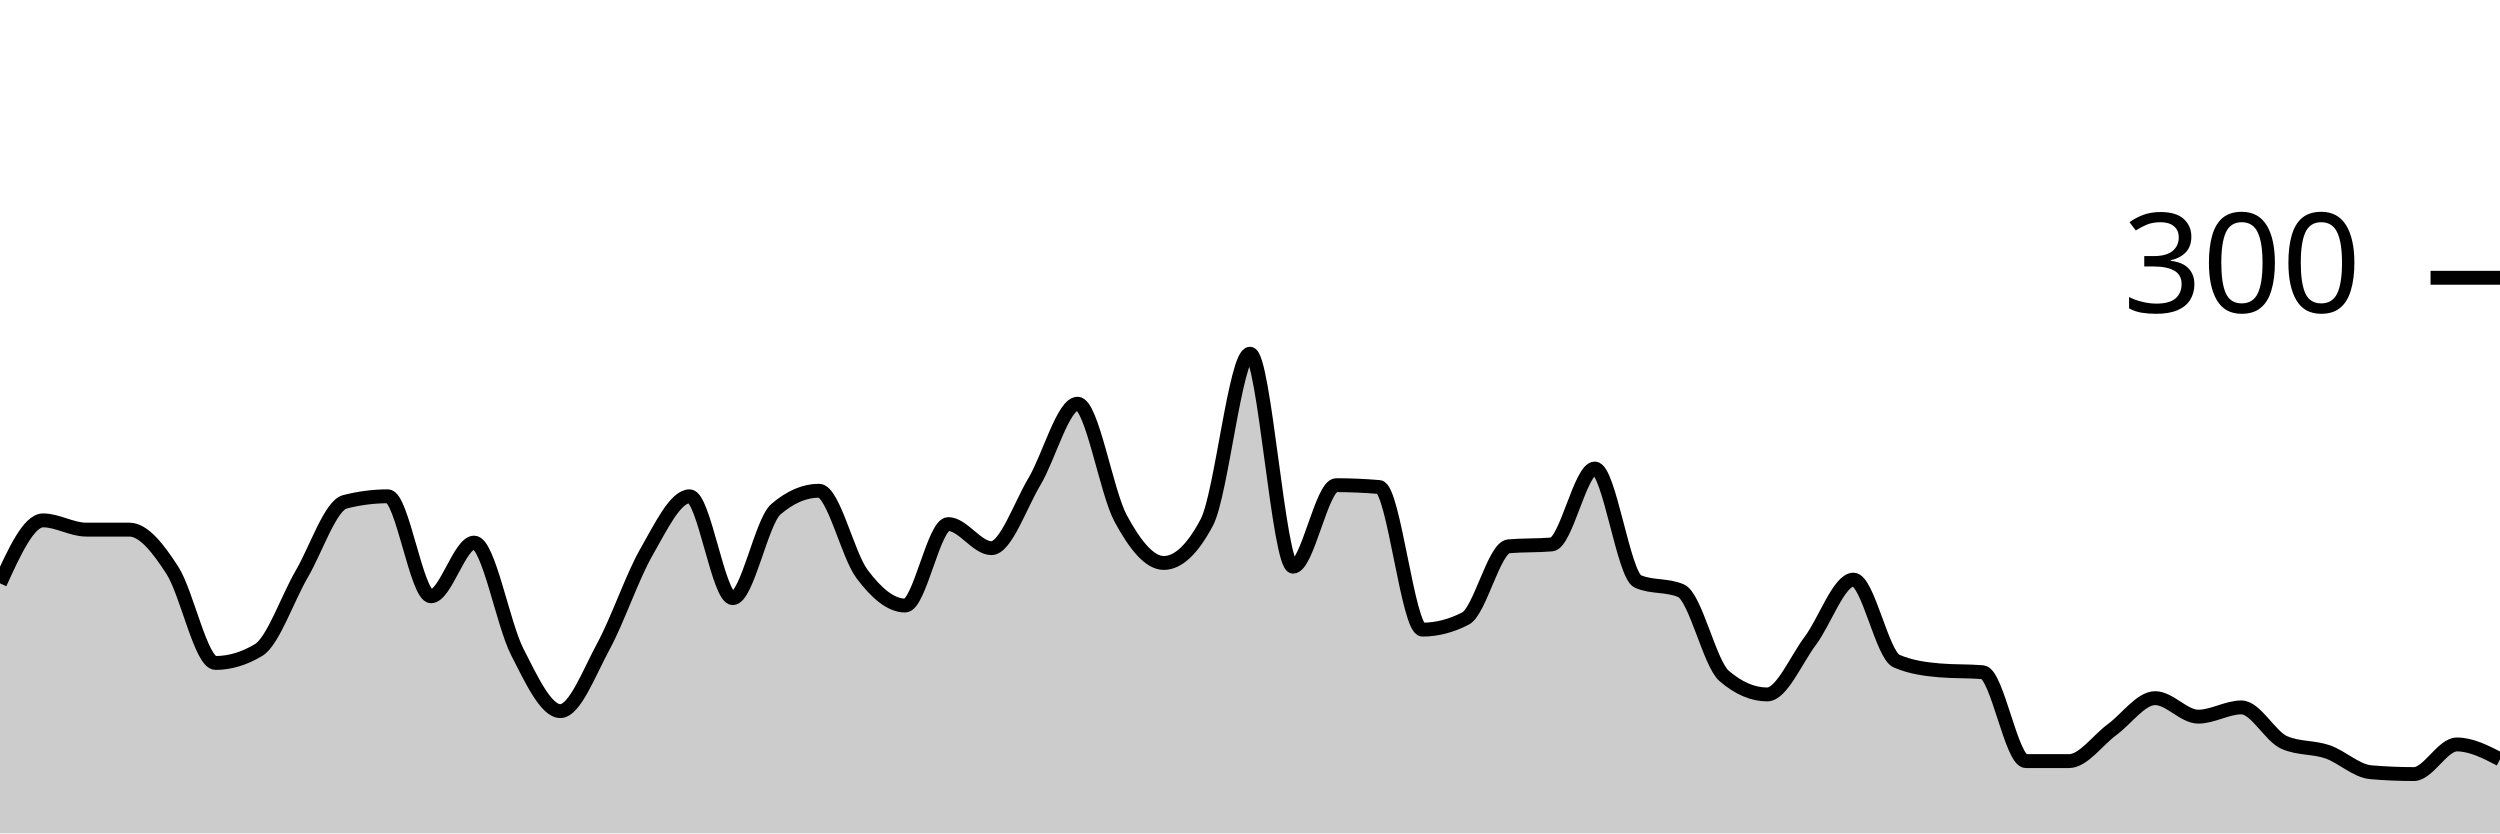
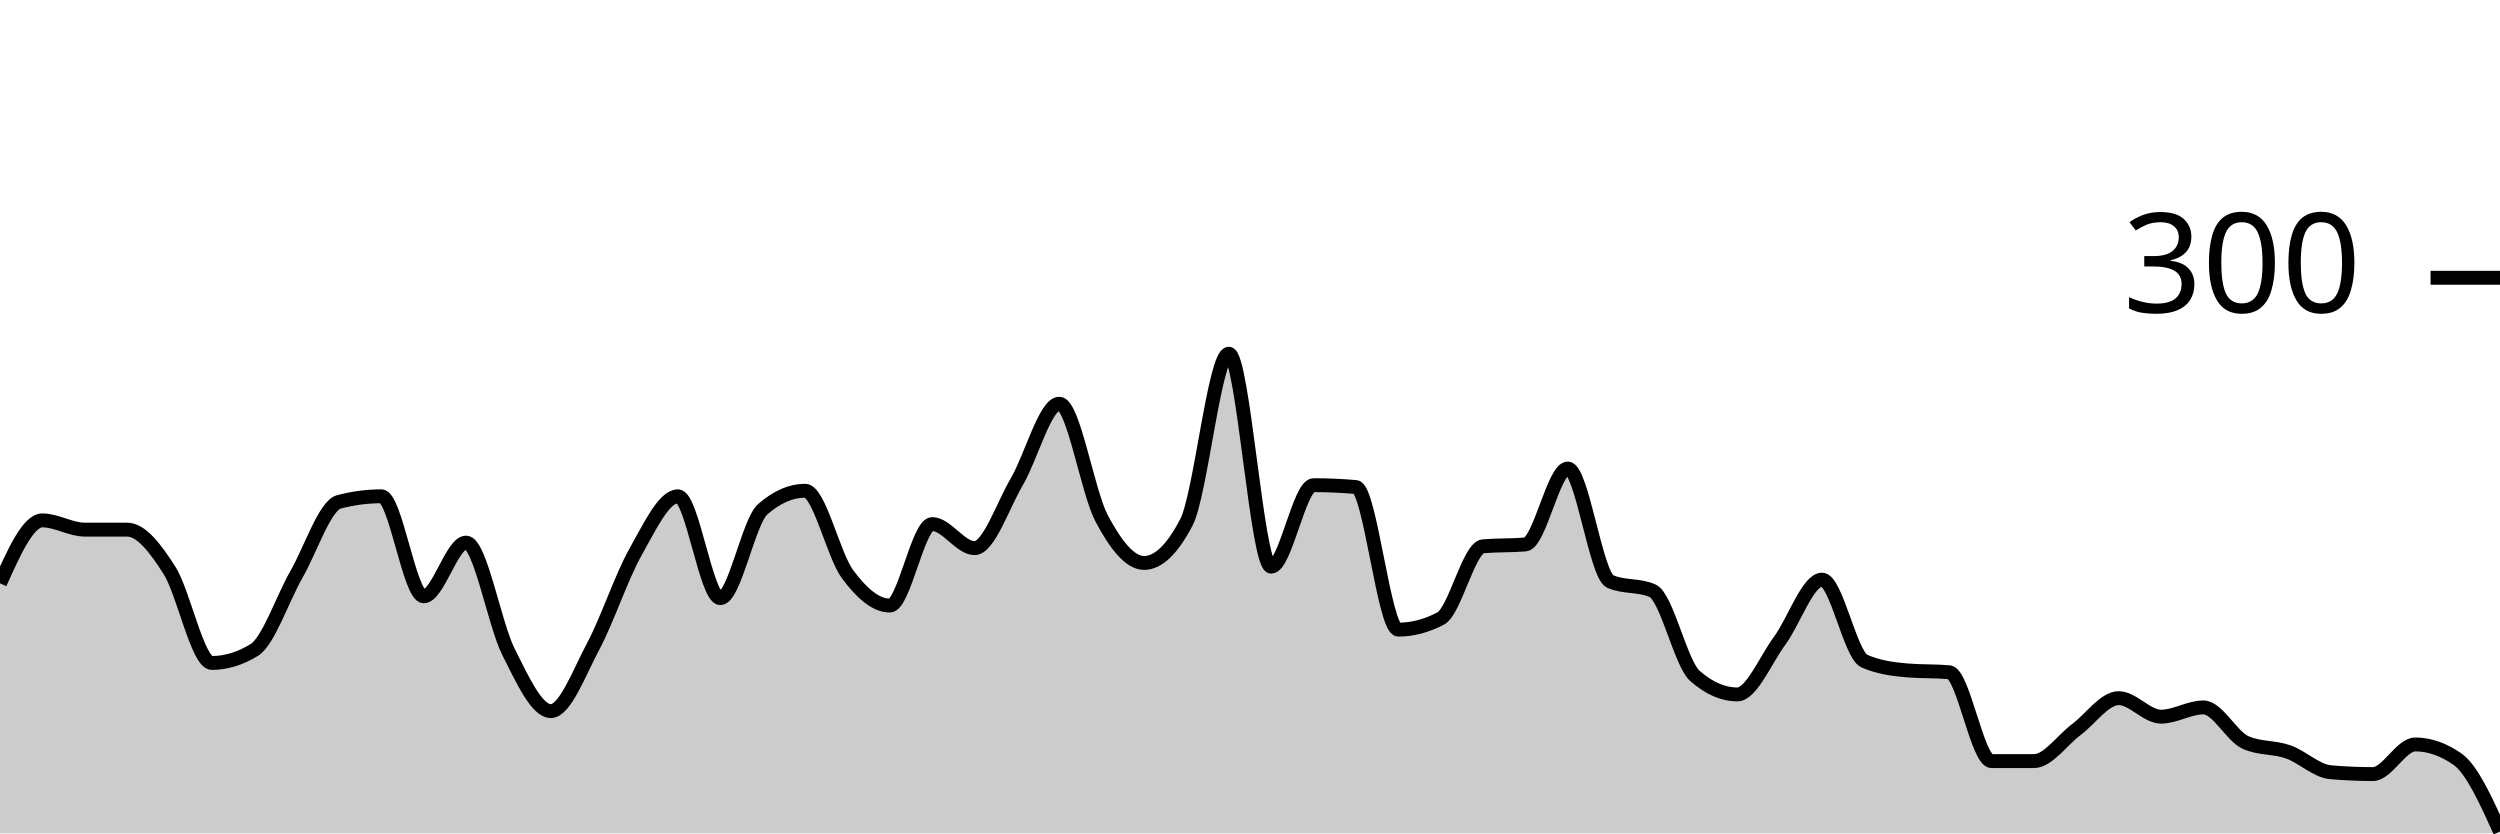
<svg xmlns="http://www.w3.org/2000/svg" viewBox="0 0 180 60">
  <g transform="translate(0,20)">
-     <path class="area" fill="rgba(0, 0, 0, 0.2)" d="M0,22C1.034,19.733,2.069,17.467,3.103,17.467C4.138,17.467,5.172,18.133,6.207,18.133C7.241,18.133,8.276,18.133,9.31,18.133C10.345,18.133,11.379,19.467,12.414,21.067C13.448,22.667,14.483,27.733,15.517,27.733C16.552,27.733,17.586,27.422,18.621,26.8C19.655,26.178,20.69,23.111,21.724,21.333C22.759,19.556,23.793,16.4,24.828,16.133C25.862,15.867,26.897,15.733,27.931,15.733C28.966,15.733,30,22.933,31.034,22.933C32.069,22.933,33.103,19.067,34.138,19.067C35.172,19.067,36.207,24.911,37.241,26.933C38.276,28.956,39.31,31.2,40.345,31.2C41.379,31.2,42.414,28.444,43.448,26.533C44.483,24.622,45.517,21.533,46.552,19.733C47.586,17.933,48.621,15.733,49.655,15.733C50.69,15.733,51.724,23.067,52.759,23.067C53.793,23.067,54.828,17.556,55.862,16.667C56.897,15.778,57.931,15.333,58.966,15.333C60,15.333,61.034,19.956,62.069,21.333C63.103,22.711,64.138,23.6,65.172,23.6C66.207,23.6,67.241,17.733,68.276,17.733C69.31,17.733,70.345,19.467,71.379,19.467C72.414,19.467,73.448,16.4,74.483,14.667C75.517,12.933,76.552,9.067,77.586,9.067C78.621,9.067,79.655,15.422,80.69,17.333C81.724,19.244,82.759,20.533,83.793,20.533C84.828,20.533,85.862,19.556,86.897,17.6C87.931,15.644,88.966,5.467,90,5.467C91.034,5.467,92.069,20.8,93.103,20.8C94.138,20.8,95.172,14.933,96.207,14.933C97.241,14.933,98.276,14.978,99.31,15.067C100.345,15.156,101.379,25.333,102.414,25.333C103.448,25.333,104.483,25.067,105.517,24.533C106.552,24,107.586,19.422,108.621,19.333C109.655,19.244,110.69,19.289,111.724,19.2C112.759,19.111,113.793,13.733,114.828,13.733C115.862,13.733,116.897,21.422,117.931,21.867C118.966,22.311,120,22.089,121.034,22.533C122.069,22.978,123.103,27.778,124.138,28.667C125.172,29.556,126.207,30,127.241,30C128.276,30,129.31,27.511,130.345,26.133C131.379,24.756,132.414,21.733,133.448,21.733C134.483,21.733,135.517,27.156,136.552,27.6C137.586,28.044,138.621,28.178,139.655,28.267C140.69,28.356,141.724,28.311,142.759,28.4C143.793,28.489,144.828,34.8,145.862,34.8C146.897,34.8,147.931,34.8,148.966,34.8C150,34.8,151.034,33.289,152.069,32.533C153.103,31.778,154.138,30.267,155.172,30.267C156.207,30.267,157.241,31.6,158.276,31.6C159.31,31.6,160.345,30.933,161.379,30.933C162.414,30.933,163.448,33.022,164.483,33.467C165.517,33.911,166.552,33.778,167.586,34.133C168.621,34.489,169.655,35.511,170.69,35.6C171.724,35.689,172.759,35.733,173.793,35.733C174.828,35.733,175.862,33.6,176.897,33.6C177.931,33.6,178.966,34.133,180,34.667L180,40C178.966,40,177.931,40,176.897,40C175.862,40,174.828,40,173.793,40C172.759,40,171.724,40,170.69,40C169.655,40,168.621,40,167.586,40C166.552,40,165.517,40,164.483,40C163.448,40,162.414,40,161.379,40C160.345,40,159.31,40,158.276,40C157.241,40,156.207,40,155.172,40C154.138,40,153.103,40,152.069,40C151.034,40,150,40,148.966,40C147.931,40,146.897,40,145.862,40C144.828,40,143.793,40,142.759,40C141.724,40,140.69,40,139.655,40C138.621,40,137.586,40,136.552,40C135.517,40,134.483,40,133.448,40C132.414,40,131.379,40,130.345,40C129.31,40,128.276,40,127.241,40C126.207,40,125.172,40,124.138,40C123.103,40,122.069,40,121.034,40C120,40,118.966,40,117.931,40C116.897,40,115.862,40,114.828,40C113.793,40,112.759,40,111.724,40C110.69,40,109.655,40,108.621,40C107.586,40,106.552,40,105.517,40C104.483,40,103.448,40,102.414,40C101.379,40,100.345,40,99.31,40C98.276,40,97.241,40,96.207,40C95.172,40,94.138,40,93.103,40C92.069,40,91.034,40,90,40C88.966,40,87.931,40,86.897,40C85.862,40,84.828,40,83.793,40C82.759,40,81.724,40,80.69,40C79.655,40,78.621,40,77.586,40C76.552,40,75.517,40,74.483,40C73.448,40,72.414,40,71.379,40C70.345,40,69.31,40,68.276,40C67.241,40,66.207,40,65.172,40C64.138,40,63.103,40,62.069,40C61.034,40,60,40,58.966,40C57.931,40,56.897,40,55.862,40C54.828,40,53.793,40,52.759,40C51.724,40,50.69,40,49.655,40C48.621,40,47.586,40,46.552,40C45.517,40,44.483,40,43.448,40C42.414,40,41.379,40,40.345,40C39.31,40,38.276,40,37.241,40C36.207,40,35.172,40,34.138,40C33.103,40,32.069,40,31.034,40C30,40,28.966,40,27.931,40C26.897,40,25.862,40,24.828,40C23.793,40,22.759,40,21.724,40C20.69,40,19.655,40,18.621,40C17.586,40,16.552,40,15.517,40C14.483,40,13.448,40,12.414,40C11.379,40,10.345,40,9.31,40C8.276,40,7.241,40,6.207,40C5.172,40,4.138,40,3.103,40C2.069,40,1.034,40,0,40Z" />
-     <path class="line" stroke="black" fill="none" d="M0,22C1.034,19.733,2.069,17.467,3.103,17.467C4.138,17.467,5.172,18.133,6.207,18.133C7.241,18.133,8.276,18.133,9.31,18.133C10.345,18.133,11.379,19.467,12.414,21.067C13.448,22.667,14.483,27.733,15.517,27.733C16.552,27.733,17.586,27.422,18.621,26.8C19.655,26.178,20.69,23.111,21.724,21.333C22.759,19.556,23.793,16.4,24.828,16.133C25.862,15.867,26.897,15.733,27.931,15.733C28.966,15.733,30,22.933,31.034,22.933C32.069,22.933,33.103,19.067,34.138,19.067C35.172,19.067,36.207,24.911,37.241,26.933C38.276,28.956,39.31,31.2,40.345,31.2C41.379,31.2,42.414,28.444,43.448,26.533C44.483,24.622,45.517,21.533,46.552,19.733C47.586,17.933,48.621,15.733,49.655,15.733C50.69,15.733,51.724,23.067,52.759,23.067C53.793,23.067,54.828,17.556,55.862,16.667C56.897,15.778,57.931,15.333,58.966,15.333C60,15.333,61.034,19.956,62.069,21.333C63.103,22.711,64.138,23.6,65.172,23.6C66.207,23.6,67.241,17.733,68.276,17.733C69.31,17.733,70.345,19.467,71.379,19.467C72.414,19.467,73.448,16.4,74.483,14.667C75.517,12.933,76.552,9.067,77.586,9.067C78.621,9.067,79.655,15.422,80.69,17.333C81.724,19.244,82.759,20.533,83.793,20.533C84.828,20.533,85.862,19.556,86.897,17.6C87.931,15.644,88.966,5.467,90,5.467C91.034,5.467,92.069,20.8,93.103,20.8C94.138,20.8,95.172,14.933,96.207,14.933C97.241,14.933,98.276,14.978,99.31,15.067C100.345,15.156,101.379,25.333,102.414,25.333C103.448,25.333,104.483,25.067,105.517,24.533C106.552,24,107.586,19.422,108.621,19.333C109.655,19.244,110.69,19.289,111.724,19.2C112.759,19.111,113.793,13.733,114.828,13.733C115.862,13.733,116.897,21.422,117.931,21.867C118.966,22.311,120,22.089,121.034,22.533C122.069,22.978,123.103,27.778,124.138,28.667C125.172,29.556,126.207,30,127.241,30C128.276,30,129.31,27.511,130.345,26.133C131.379,24.756,132.414,21.733,133.448,21.733C134.483,21.733,135.517,27.156,136.552,27.6C137.586,28.044,138.621,28.178,139.655,28.267C140.69,28.356,141.724,28.311,142.759,28.4C143.793,28.489,144.828,34.8,145.862,34.8C146.897,34.8,147.931,34.8,148.966,34.8C150,34.8,151.034,33.289,152.069,32.533C153.103,31.778,154.138,30.267,155.172,30.267C156.207,30.267,157.241,31.6,158.276,31.6C159.31,31.6,160.345,30.933,161.379,30.933C162.414,30.933,163.448,33.022,164.483,33.467C165.517,33.911,166.552,33.778,167.586,34.133C168.621,34.489,169.655,35.511,170.69,35.6C171.724,35.689,172.759,35.733,173.793,35.733C174.828,35.733,175.862,33.6,176.897,33.6C177.931,33.6,178.966,34.133,180,34.667" />
+     <path class="area" fill="rgba(0, 0, 0, 0.2)" d="M0,22C1.017,19.733,2.034,17.467,3.051,17.467C4.068,17.467,5.085,18.133,6.102,18.133C7.119,18.133,8.136,18.133,9.153,18.133C10.169,18.133,11.186,19.467,12.203,21.067C13.22,22.667,14.237,27.733,15.254,27.733C16.271,27.733,17.288,27.422,18.305,26.8C19.322,26.178,20.339,23.111,21.356,21.333C22.373,19.556,23.39,16.4,24.407,16.133C25.424,15.867,26.441,15.733,27.458,15.733C28.475,15.733,29.492,22.933,30.508,22.933C31.525,22.933,32.542,19.067,33.559,19.067C34.576,19.067,35.593,24.911,36.61,26.933C37.627,28.956,38.644,31.2,39.661,31.2C40.678,31.2,41.695,28.444,42.712,26.533C43.729,24.622,44.746,21.533,45.763,19.733C46.78,17.933,47.797,15.733,48.814,15.733C49.831,15.733,50.847,23.067,51.864,23.067C52.881,23.067,53.898,17.556,54.915,16.667C55.932,15.778,56.949,15.333,57.966,15.333C58.983,15.333,60,19.956,61.017,21.333C62.034,22.711,63.051,23.6,64.068,23.6C65.085,23.6,66.102,17.733,67.119,17.733C68.136,17.733,69.153,19.467,70.169,19.467C71.186,19.467,72.203,16.4,73.22,14.667C74.237,12.933,75.254,9.067,76.271,9.067C77.288,9.067,78.305,15.422,79.322,17.333C80.339,19.244,81.356,20.533,82.373,20.533C83.39,20.533,84.407,19.556,85.424,17.6C86.441,15.644,87.458,5.467,88.475,5.467C89.492,5.467,90.508,20.8,91.525,20.8C92.542,20.8,93.559,14.933,94.576,14.933C95.593,14.933,96.61,14.978,97.627,15.067C98.644,15.156,99.661,25.333,100.678,25.333C101.695,25.333,102.712,25.067,103.729,24.533C104.746,24,105.763,19.422,106.78,19.333C107.797,19.244,108.814,19.289,109.831,19.2C110.847,19.111,111.864,13.733,112.881,13.733C113.898,13.733,114.915,21.422,115.932,21.867C116.949,22.311,117.966,22.089,118.983,22.533C120,22.978,121.017,27.778,122.034,28.667C123.051,29.556,124.068,30,125.085,30C126.102,30,127.119,27.511,128.136,26.133C129.153,24.756,130.169,21.733,131.186,21.733C132.203,21.733,133.22,27.156,134.237,27.6C135.254,28.044,136.271,28.178,137.288,28.267C138.305,28.356,139.322,28.311,140.339,28.4C141.356,28.489,142.373,34.8,143.39,34.8C144.407,34.8,145.424,34.8,146.441,34.8C147.458,34.8,148.475,33.289,149.492,32.533C150.508,31.778,151.525,30.267,152.542,30.267C153.559,30.267,154.576,31.6,155.593,31.6C156.61,31.6,157.627,30.933,158.644,30.933C159.661,30.933,160.678,33.022,161.695,33.467C162.712,33.911,163.729,33.778,164.746,34.133C165.763,34.489,166.78,35.511,167.797,35.6C168.814,35.689,169.831,35.733,170.847,35.733C171.864,35.733,172.881,33.6,173.898,33.6C174.915,33.6,175.932,33.956,176.949,34.667C177.966,35.378,178.983,37.622,180,39.867L180,40C178.983,40,177.966,40,176.949,40C175.932,40,174.915,40,173.898,40C172.881,40,171.864,40,170.847,40C169.831,40,168.814,40,167.797,40C166.78,40,165.763,40,164.746,40C163.729,40,162.712,40,161.695,40C160.678,40,159.661,40,158.644,40C157.627,40,156.61,40,155.593,40C154.576,40,153.559,40,152.542,40C151.525,40,150.508,40,149.492,40C148.475,40,147.458,40,146.441,40C145.424,40,144.407,40,143.39,40C142.373,40,141.356,40,140.339,40C139.322,40,138.305,40,137.288,40C136.271,40,135.254,40,134.237,40C133.22,40,132.203,40,131.186,40C130.169,40,129.153,40,128.136,40C127.119,40,126.102,40,125.085,40C124.068,40,123.051,40,122.034,40C121.017,40,120,40,118.983,40C117.966,40,116.949,40,115.932,40C114.915,40,113.898,40,112.881,40C111.864,40,110.847,40,109.831,40C108.814,40,107.797,40,106.78,40C105.763,40,104.746,40,103.729,40C102.712,40,101.695,40,100.678,40C99.661,40,98.644,40,97.627,40C96.61,40,95.593,40,94.576,40C93.559,40,92.542,40,91.525,40C90.508,40,89.492,40,88.475,40C87.458,40,86.441,40,85.424,40C84.407,40,83.39,40,82.373,40C81.356,40,80.339,40,79.322,40C78.305,40,77.288,40,76.271,40C75.254,40,74.237,40,73.22,40C72.203,40,71.186,40,70.169,40C69.153,40,68.136,40,67.119,40C66.102,40,65.085,40,64.068,40C63.051,40,62.034,40,61.017,40C60,40,58.983,40,57.966,40C56.949,40,55.932,40,54.915,40C53.898,40,52.881,40,51.864,40C50.847,40,49.831,40,48.814,40C47.797,40,46.78,40,45.763,40C44.746,40,43.729,40,42.712,40C41.695,40,40.678,40,39.661,40C38.644,40,37.627,40,36.61,40C35.593,40,34.576,40,33.559,40C32.542,40,31.525,40,30.508,40C29.492,40,28.475,40,27.458,40C26.441,40,25.424,40,24.407,40C23.39,40,22.373,40,21.356,40C20.339,40,19.322,40,18.305,40C17.288,40,16.271,40,15.254,40C14.237,40,13.22,40,12.203,40C11.186,40,10.169,40,9.153,40C8.136,40,7.119,40,6.102,40C5.085,40,4.068,40,3.051,40C2.034,40,1.017,40,0,40Z" />
+     <path class="line" stroke="black" fill="none" d="M0,22C1.017,19.733,2.034,17.467,3.051,17.467C4.068,17.467,5.085,18.133,6.102,18.133C7.119,18.133,8.136,18.133,9.153,18.133C10.169,18.133,11.186,19.467,12.203,21.067C13.22,22.667,14.237,27.733,15.254,27.733C16.271,27.733,17.288,27.422,18.305,26.8C19.322,26.178,20.339,23.111,21.356,21.333C22.373,19.556,23.39,16.4,24.407,16.133C25.424,15.867,26.441,15.733,27.458,15.733C28.475,15.733,29.492,22.933,30.508,22.933C31.525,22.933,32.542,19.067,33.559,19.067C34.576,19.067,35.593,24.911,36.61,26.933C37.627,28.956,38.644,31.2,39.661,31.2C40.678,31.2,41.695,28.444,42.712,26.533C43.729,24.622,44.746,21.533,45.763,19.733C46.78,17.933,47.797,15.733,48.814,15.733C49.831,15.733,50.847,23.067,51.864,23.067C52.881,23.067,53.898,17.556,54.915,16.667C55.932,15.778,56.949,15.333,57.966,15.333C58.983,15.333,60,19.956,61.017,21.333C62.034,22.711,63.051,23.6,64.068,23.6C65.085,23.6,66.102,17.733,67.119,17.733C68.136,17.733,69.153,19.467,70.169,19.467C71.186,19.467,72.203,16.4,73.22,14.667C74.237,12.933,75.254,9.067,76.271,9.067C77.288,9.067,78.305,15.422,79.322,17.333C80.339,19.244,81.356,20.533,82.373,20.533C83.39,20.533,84.407,19.556,85.424,17.6C86.441,15.644,87.458,5.467,88.475,5.467C89.492,5.467,90.508,20.8,91.525,20.8C92.542,20.8,93.559,14.933,94.576,14.933C95.593,14.933,96.61,14.978,97.627,15.067C98.644,15.156,99.661,25.333,100.678,25.333C101.695,25.333,102.712,25.067,103.729,24.533C104.746,24,105.763,19.422,106.78,19.333C107.797,19.244,108.814,19.289,109.831,19.2C110.847,19.111,111.864,13.733,112.881,13.733C113.898,13.733,114.915,21.422,115.932,21.867C116.949,22.311,117.966,22.089,118.983,22.533C120,22.978,121.017,27.778,122.034,28.667C123.051,29.556,124.068,30,125.085,30C126.102,30,127.119,27.511,128.136,26.133C129.153,24.756,130.169,21.733,131.186,21.733C132.203,21.733,133.22,27.156,134.237,27.6C135.254,28.044,136.271,28.178,137.288,28.267C138.305,28.356,139.322,28.311,140.339,28.4C141.356,28.489,142.373,34.8,143.39,34.8C144.407,34.8,145.424,34.8,146.441,34.8C147.458,34.8,148.475,33.289,149.492,32.533C150.508,31.778,151.525,30.267,152.542,30.267C153.559,30.267,154.576,31.6,155.593,31.6C156.61,31.6,157.627,30.933,158.644,30.933C159.661,30.933,160.678,33.022,161.695,33.467C162.712,33.911,163.729,33.778,164.746,34.133C165.763,34.489,166.78,35.511,167.797,35.6C168.814,35.689,169.831,35.733,170.847,35.733C171.864,35.733,172.881,33.6,173.898,33.6C174.915,33.6,175.932,33.956,176.949,34.667C177.966,35.378,178.983,37.622,180,39.867" />
    <path class="axis-ceiling" stroke-width="1" stroke="black" fill="none" d="M175,0L180,0" />
    <text class="axis-ceiling-label" font-family="sans-serif" text-anchor="end" font-size="10px" x="170" y="2.5">300</text>
  </g>
</svg>
